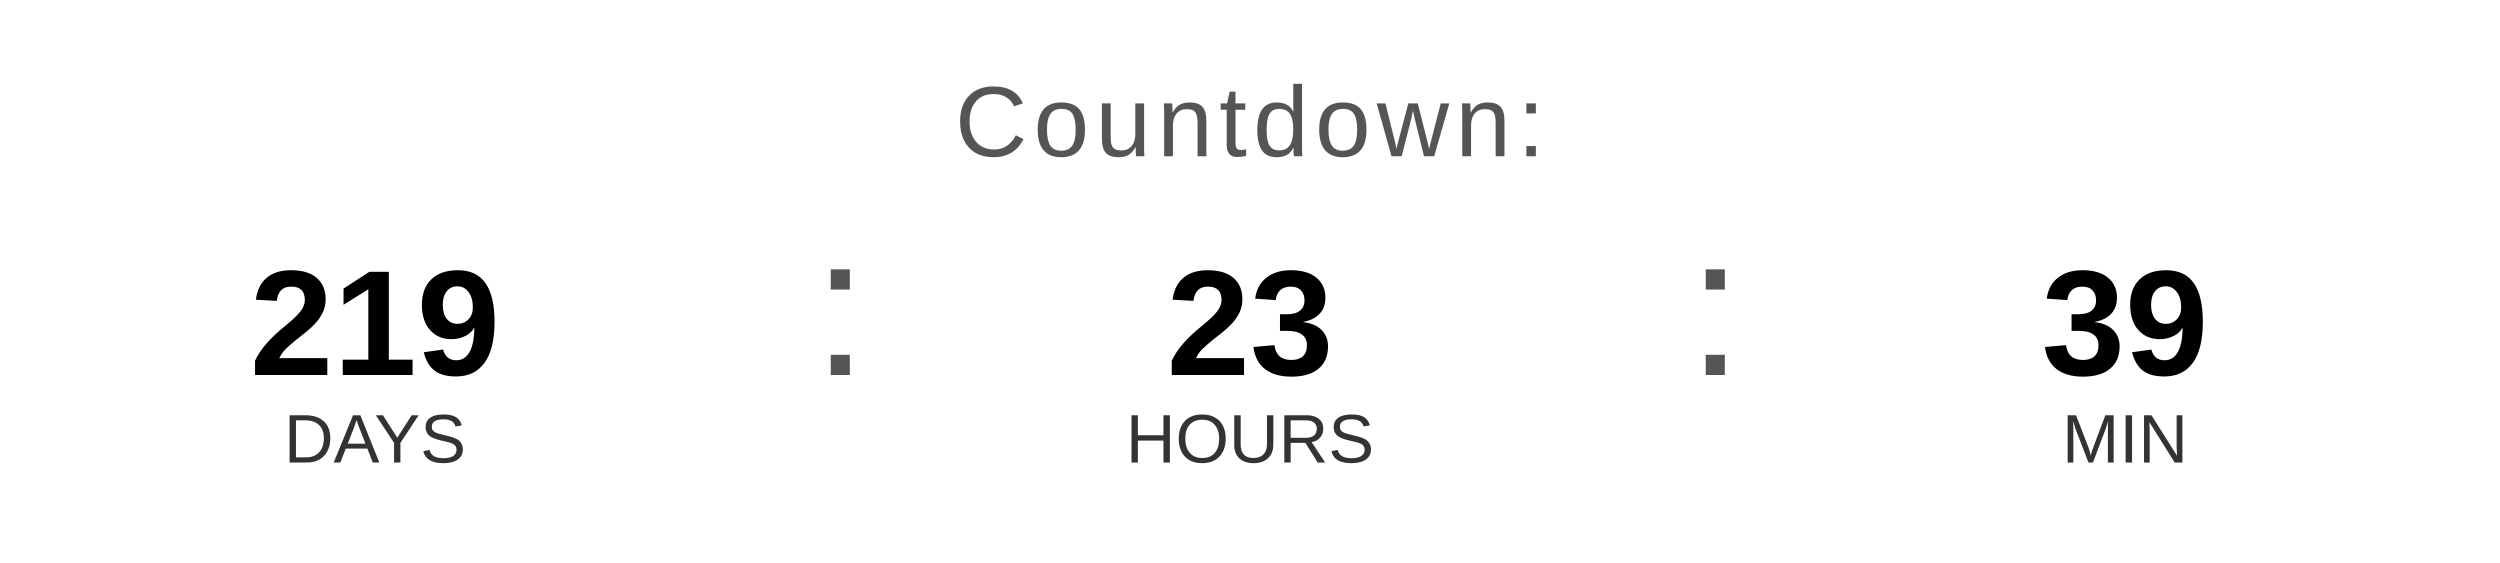
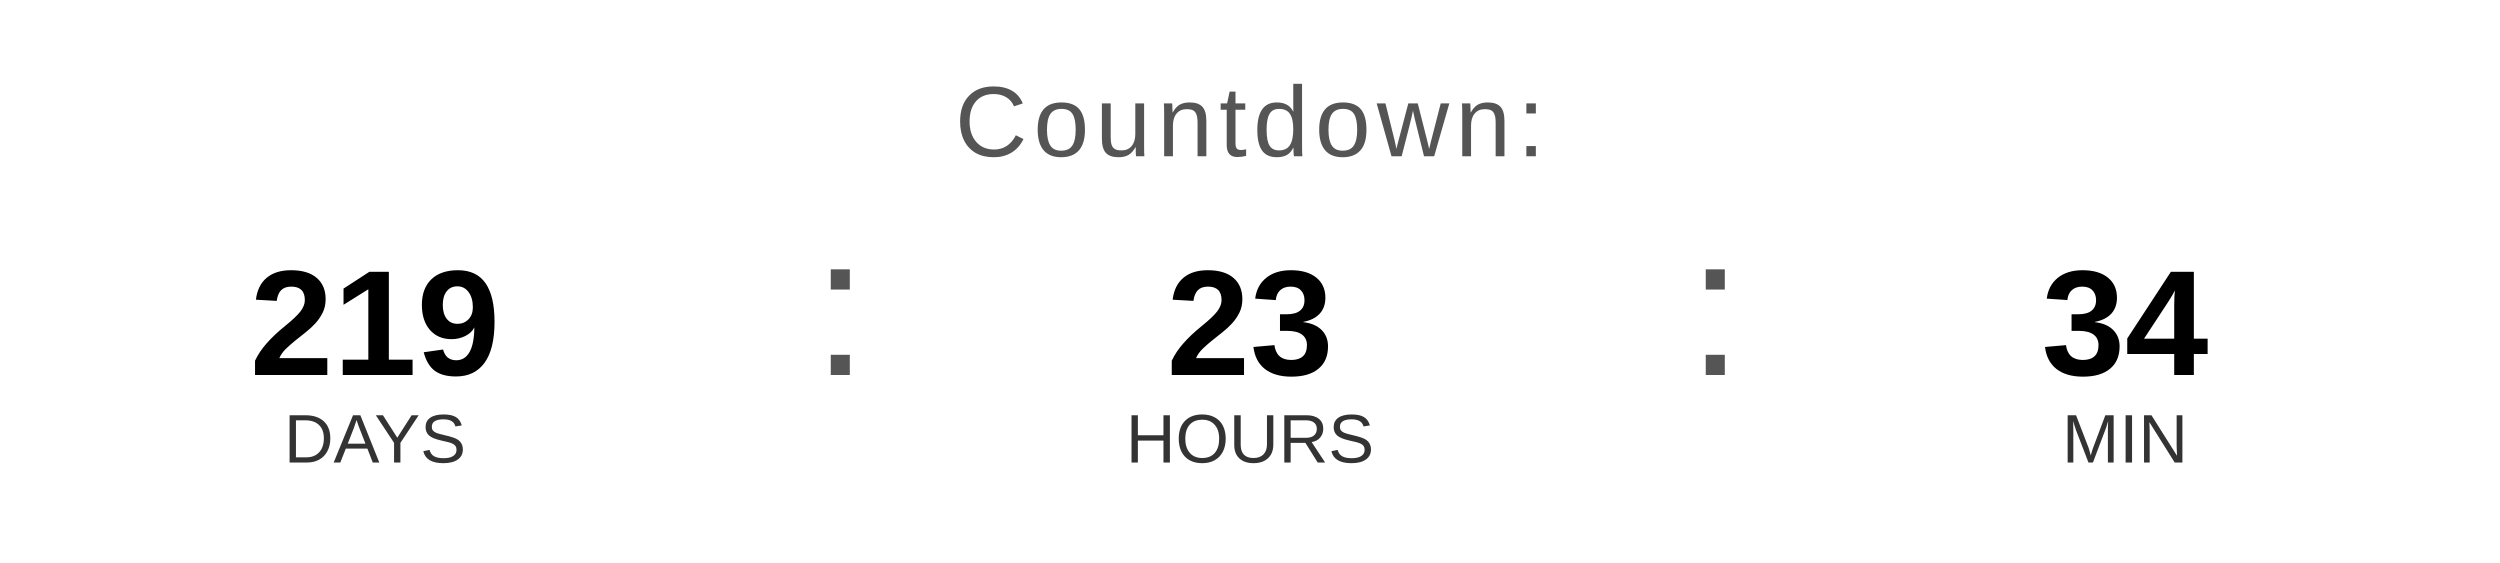
<svg xmlns="http://www.w3.org/2000/svg" width="400" height="90" viewBox="0 0 400 90">
  <text x="200" y="25" font-family="Arial, Helvetica, sans-serif" font-size="16" fill="#555555" text-anchor="middle" letter-spacing="1">
    Countdown:
  </text>
  <text x="60" y="60" font-family="Arial, Helvetica, sans-serif" font-size="24" font-weight="bold" fill="#000000" text-anchor="middle">219</text>
  <text x="60" y="74" font-family="Arial, Helvetica, sans-serif" font-size="11" fill="#333333" text-anchor="middle">DAYS</text>
  <text x="130" y="60" font-family="Arial, sans-serif" font-size="32" fill="#555555">:</text>
  <text x="200" y="60" font-family="Arial, Helvetica, sans-serif" font-size="24" font-weight="bold" fill="#000000" text-anchor="middle">23</text>
  <text x="200" y="74" font-family="Arial, Helvetica, sans-serif" font-size="11" fill="#333333" text-anchor="middle">HOURS</text>
  <text x="270" y="60" font-family="Arial, sans-serif" font-size="32" fill="#555555">:</text>
-   <text x="340" y="60" font-family="Arial, Helvetica, sans-serif" font-size="24" font-weight="bold" fill="#000000" text-anchor="middle">39</text>
+   <text x="340" y="60" font-family="Arial, Helvetica, sans-serif" font-size="24" font-weight="bold" fill="#000000" text-anchor="middle">34</text>
  <text x="340" y="74" font-family="Arial, Helvetica, sans-serif" font-size="11" fill="#333333" text-anchor="middle">MIN</text>
</svg>
